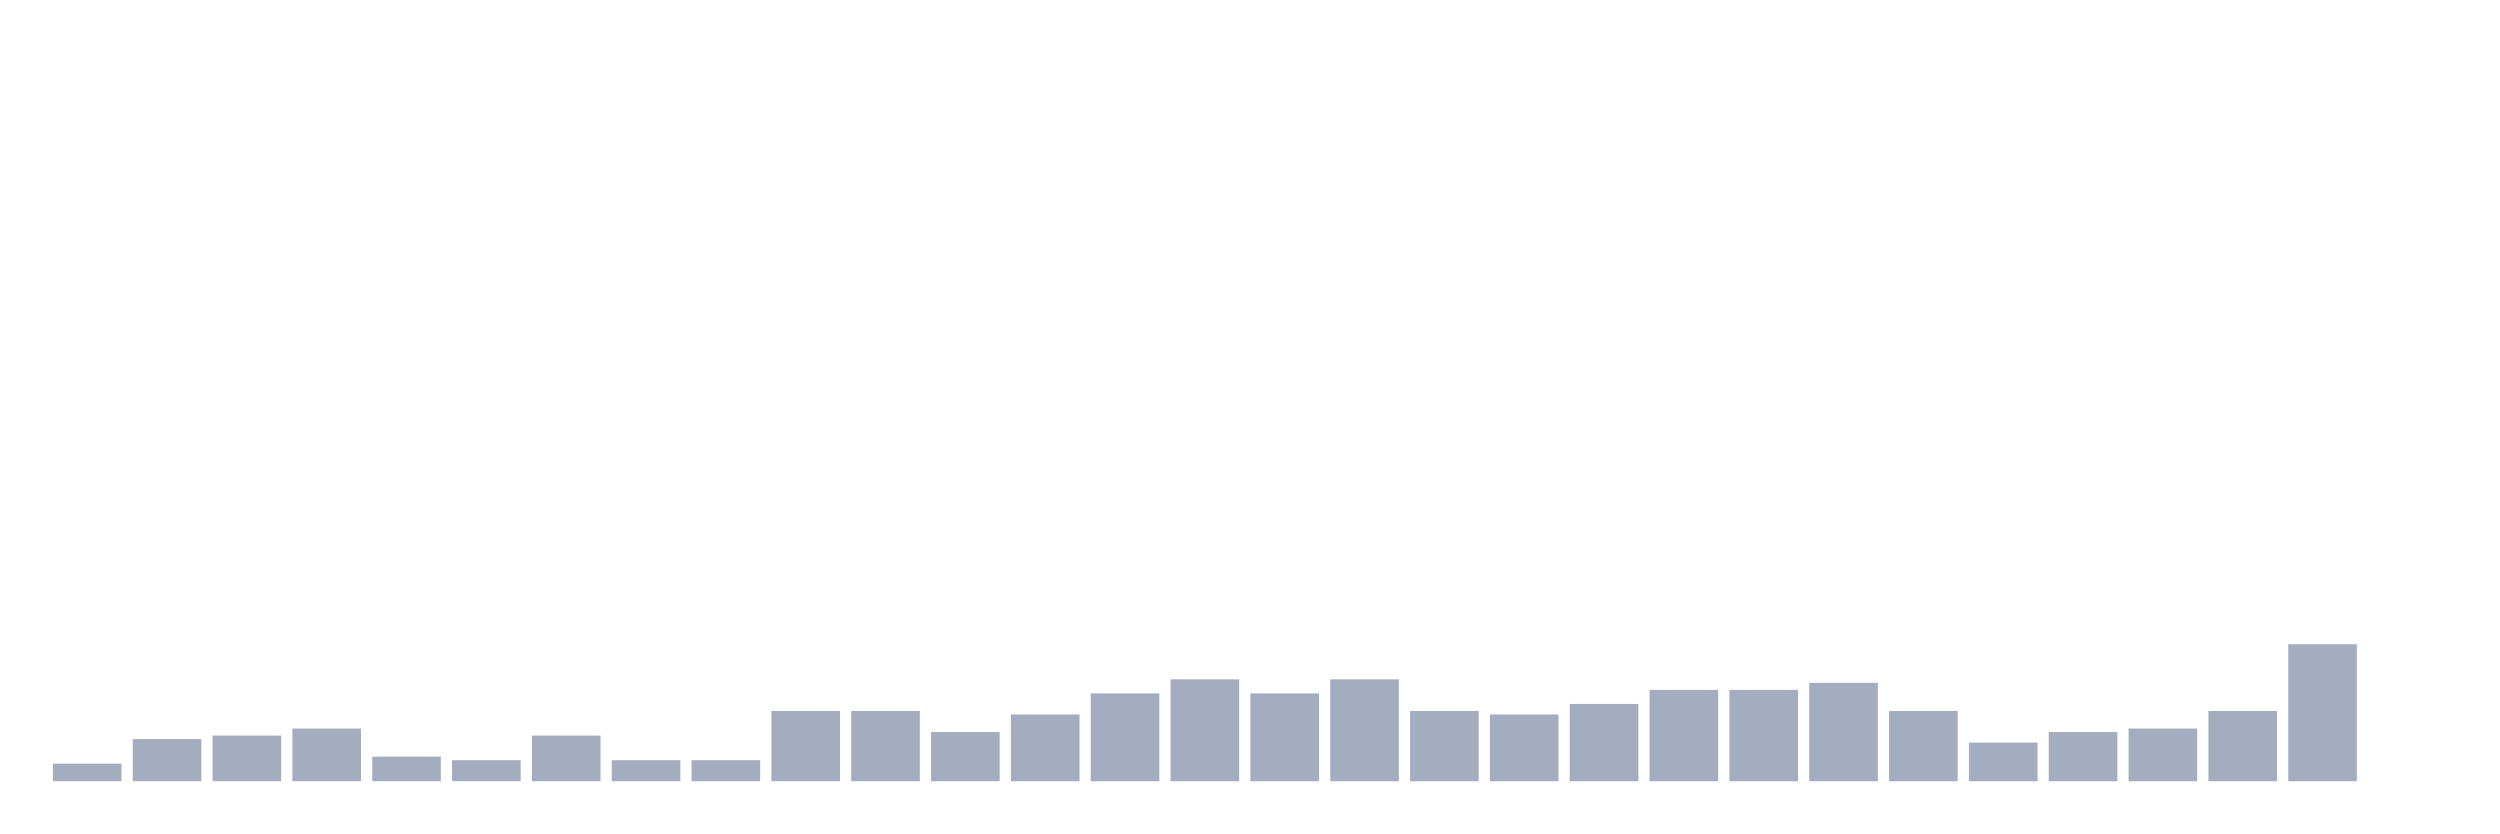
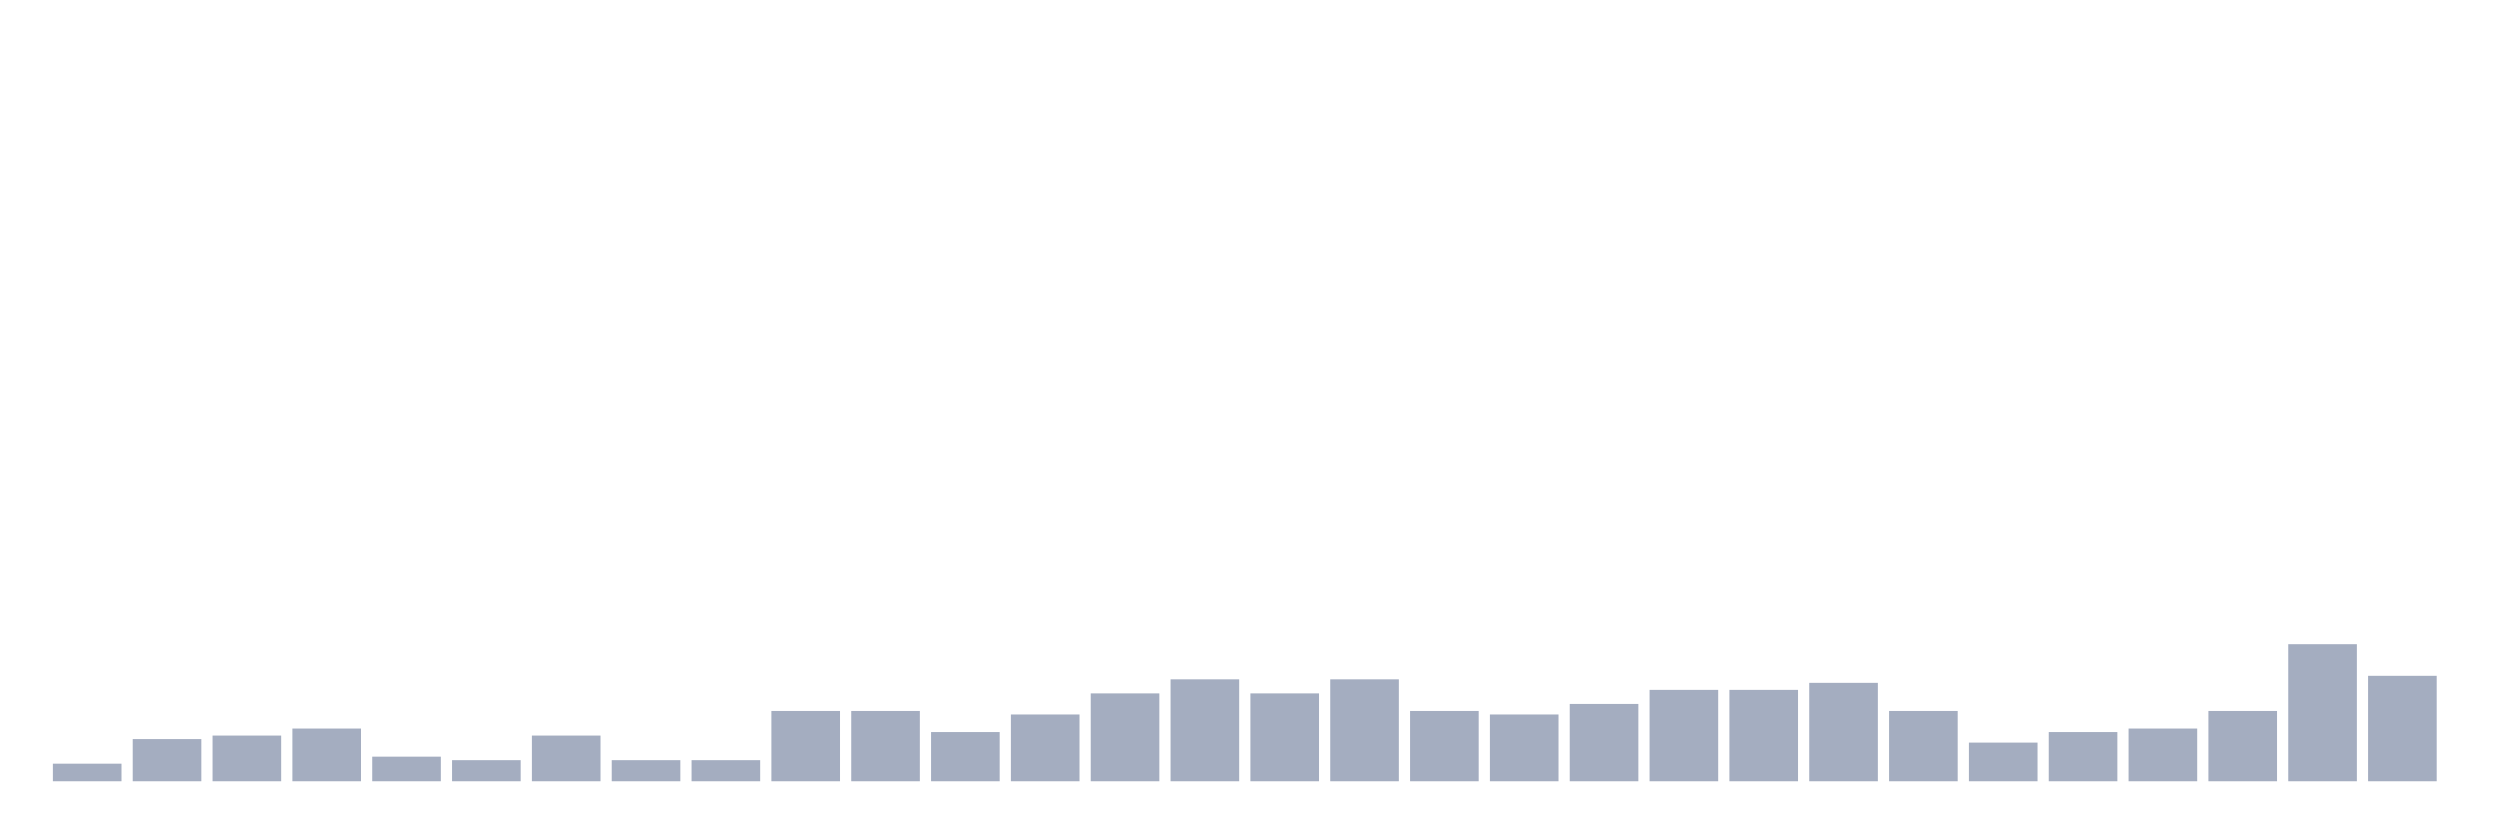
<svg xmlns="http://www.w3.org/2000/svg" viewBox="0 0 480 160">
  <g transform="translate(10,10)">
    <rect class="bar" x="0.153" width="13.175" y="136.626" height="3.374" fill="rgb(164,173,192)" />
    <rect class="bar" x="15.482" width="13.175" y="131.903" height="8.097" fill="rgb(164,173,192)" />
    <rect class="bar" x="30.81" width="13.175" y="131.228" height="8.772" fill="rgb(164,173,192)" />
    <rect class="bar" x="46.138" width="13.175" y="129.879" height="10.121" fill="rgb(164,173,192)" />
    <rect class="bar" x="61.466" width="13.175" y="135.277" height="4.723" fill="rgb(164,173,192)" />
    <rect class="bar" x="76.794" width="13.175" y="135.951" height="4.049" fill="rgb(164,173,192)" />
    <rect class="bar" x="92.123" width="13.175" y="131.228" height="8.772" fill="rgb(164,173,192)" />
    <rect class="bar" x="107.451" width="13.175" y="135.951" height="4.049" fill="rgb(164,173,192)" />
    <rect class="bar" x="122.779" width="13.175" y="135.951" height="4.049" fill="rgb(164,173,192)" />
    <rect class="bar" x="138.107" width="13.175" y="126.505" height="13.495" fill="rgb(164,173,192)" />
    <rect class="bar" x="153.436" width="13.175" y="126.505" height="13.495" fill="rgb(164,173,192)" />
    <rect class="bar" x="168.764" width="13.175" y="130.553" height="9.447" fill="rgb(164,173,192)" />
    <rect class="bar" x="184.092" width="13.175" y="127.179" height="12.821" fill="rgb(164,173,192)" />
    <rect class="bar" x="199.42" width="13.175" y="123.131" height="16.869" fill="rgb(164,173,192)" />
    <rect class="bar" x="214.748" width="13.175" y="120.432" height="19.568" fill="rgb(164,173,192)" />
    <rect class="bar" x="230.077" width="13.175" y="123.131" height="16.869" fill="rgb(164,173,192)" />
    <rect class="bar" x="245.405" width="13.175" y="120.432" height="19.568" fill="rgb(164,173,192)" />
    <rect class="bar" x="260.733" width="13.175" y="126.505" height="13.495" fill="rgb(164,173,192)" />
    <rect class="bar" x="276.061" width="13.175" y="127.179" height="12.821" fill="rgb(164,173,192)" />
    <rect class="bar" x="291.39" width="13.175" y="125.155" height="14.845" fill="rgb(164,173,192)" />
    <rect class="bar" x="306.718" width="13.175" y="122.456" height="17.544" fill="rgb(164,173,192)" />
    <rect class="bar" x="322.046" width="13.175" y="122.456" height="17.544" fill="rgb(164,173,192)" />
    <rect class="bar" x="337.374" width="13.175" y="121.107" height="18.893" fill="rgb(164,173,192)" />
    <rect class="bar" x="352.702" width="13.175" y="126.505" height="13.495" fill="rgb(164,173,192)" />
    <rect class="bar" x="368.031" width="13.175" y="132.578" height="7.422" fill="rgb(164,173,192)" />
    <rect class="bar" x="383.359" width="13.175" y="130.553" height="9.447" fill="rgb(164,173,192)" />
    <rect class="bar" x="398.687" width="13.175" y="129.879" height="10.121" fill="rgb(164,173,192)" />
    <rect class="bar" x="414.015" width="13.175" y="126.505" height="13.495" fill="rgb(164,173,192)" />
    <rect class="bar" x="429.344" width="13.175" y="113.684" height="26.316" fill="rgb(164,173,192)" />
-     <rect class="bar" x="444.672" width="13.175" y="140" height="0" fill="rgb(164,173,192)" />
+     <rect class="bar" x="444.672" width="13.175" y="119.757" height="20.243" fill="rgb(164,173,192)" />
  </g>
</svg>
